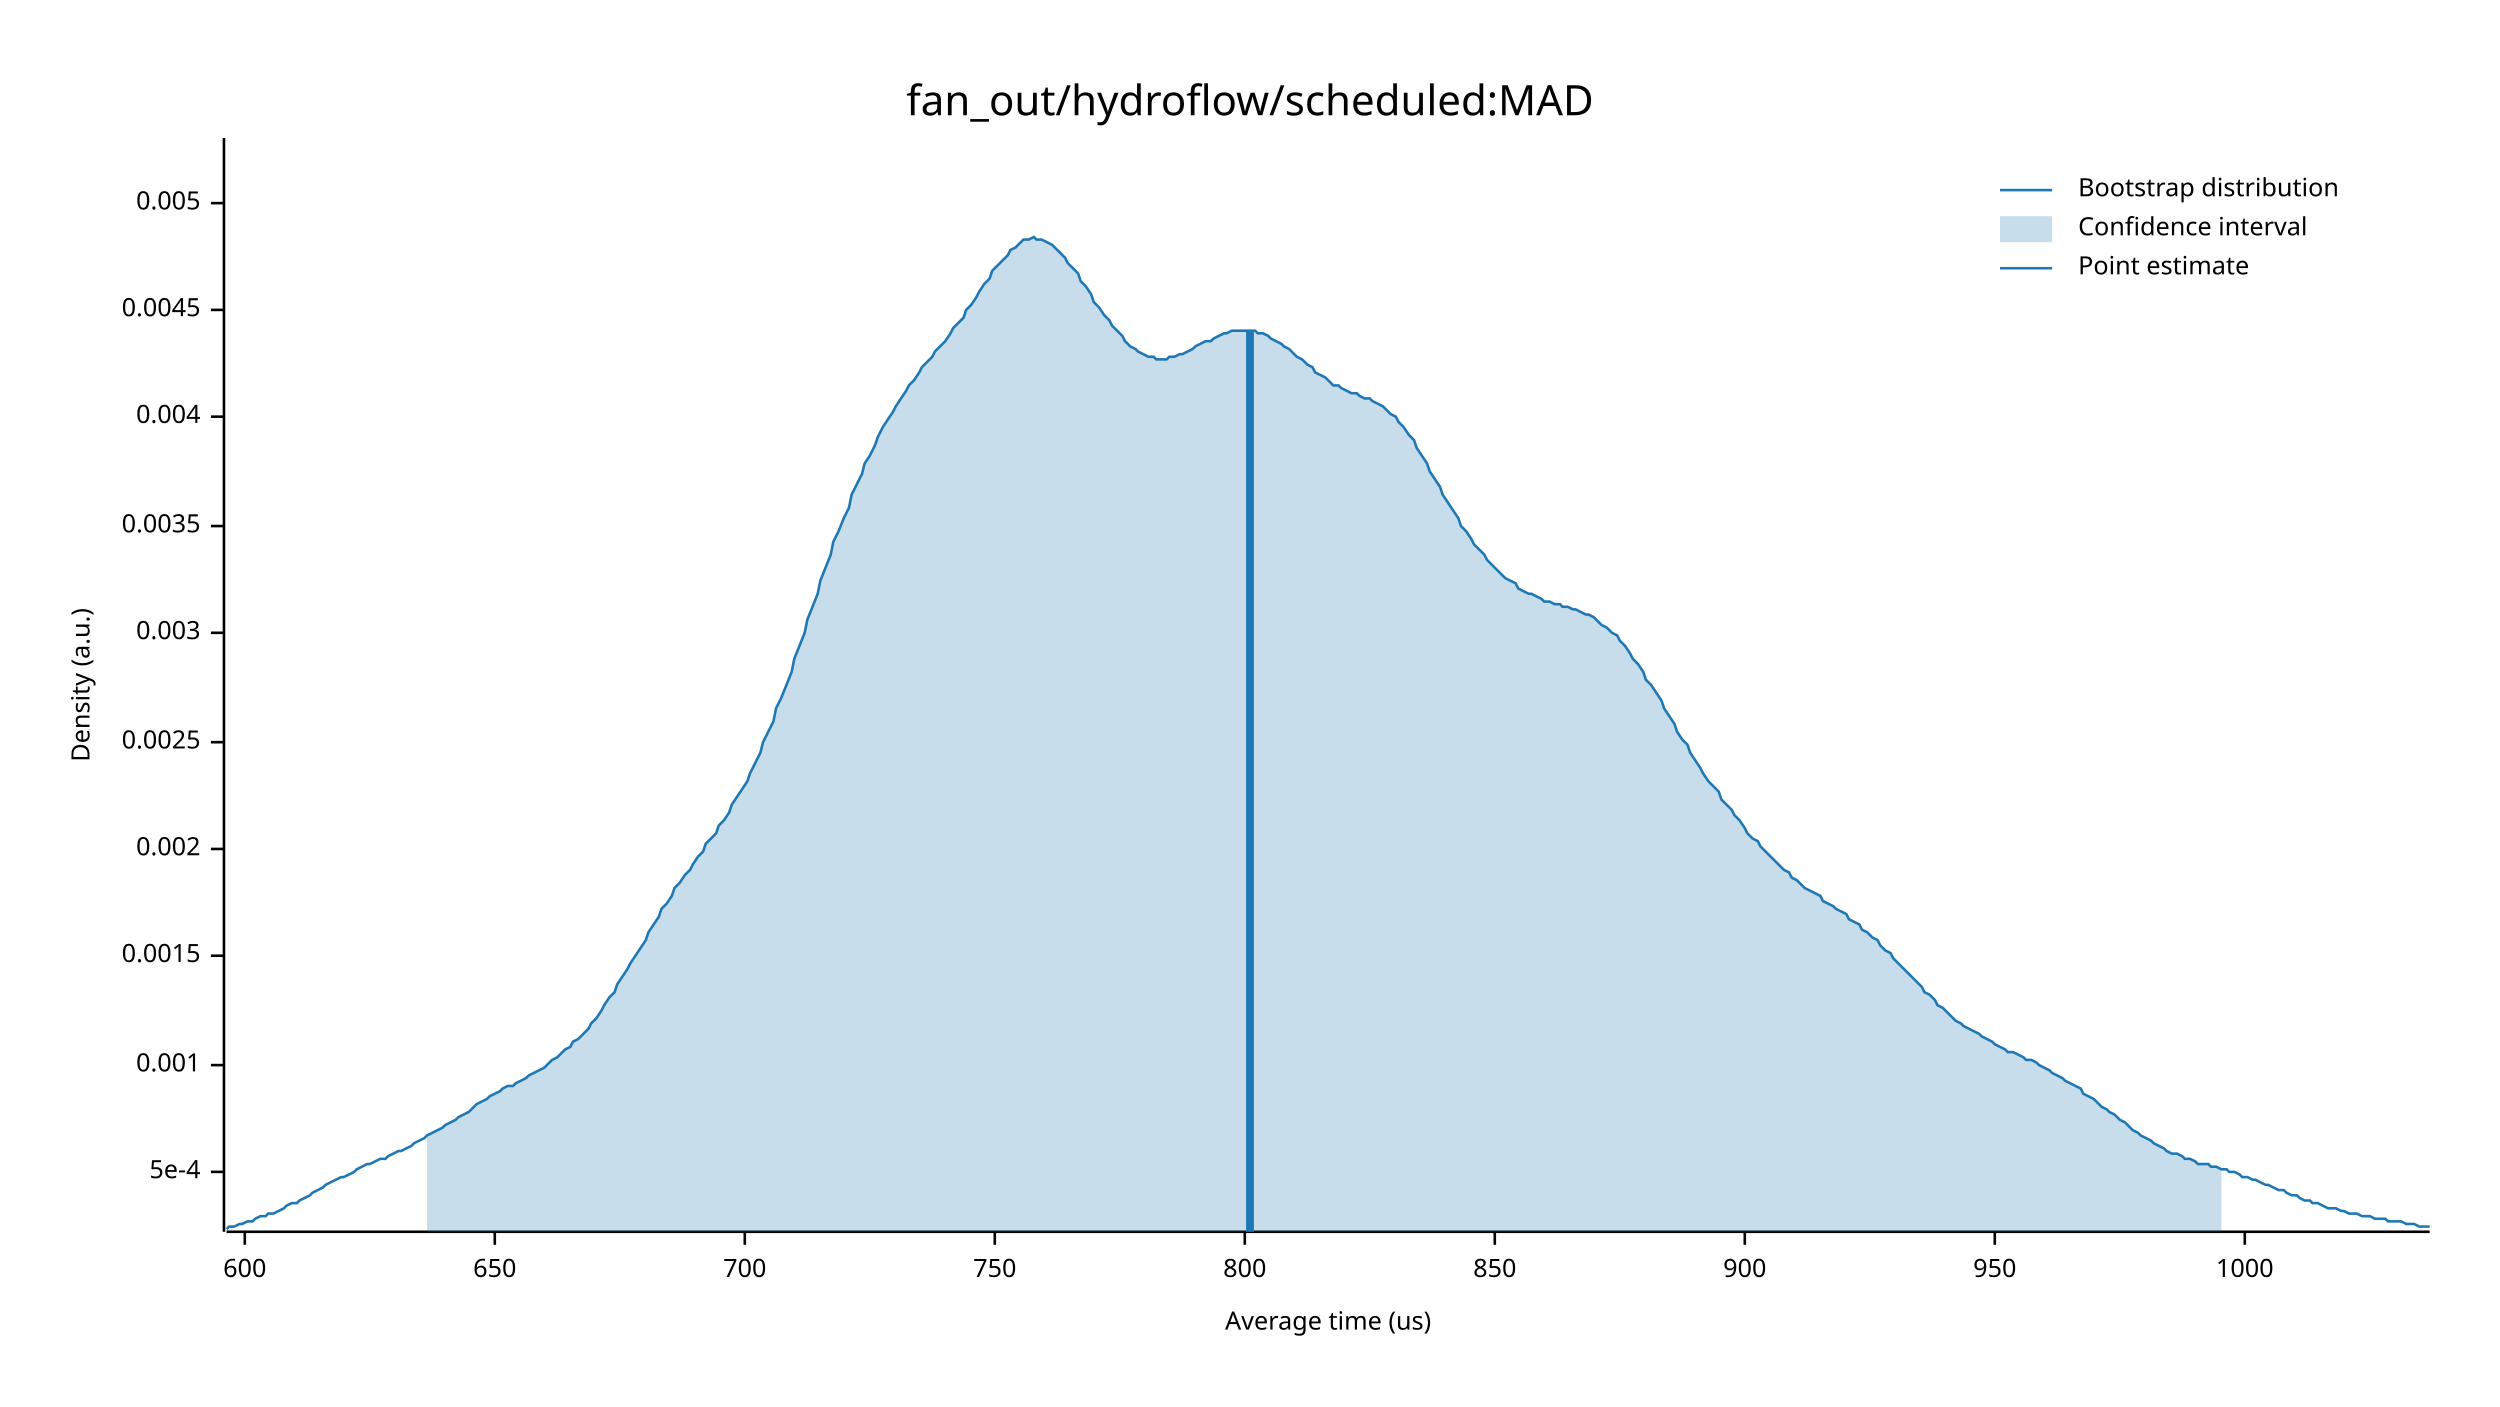
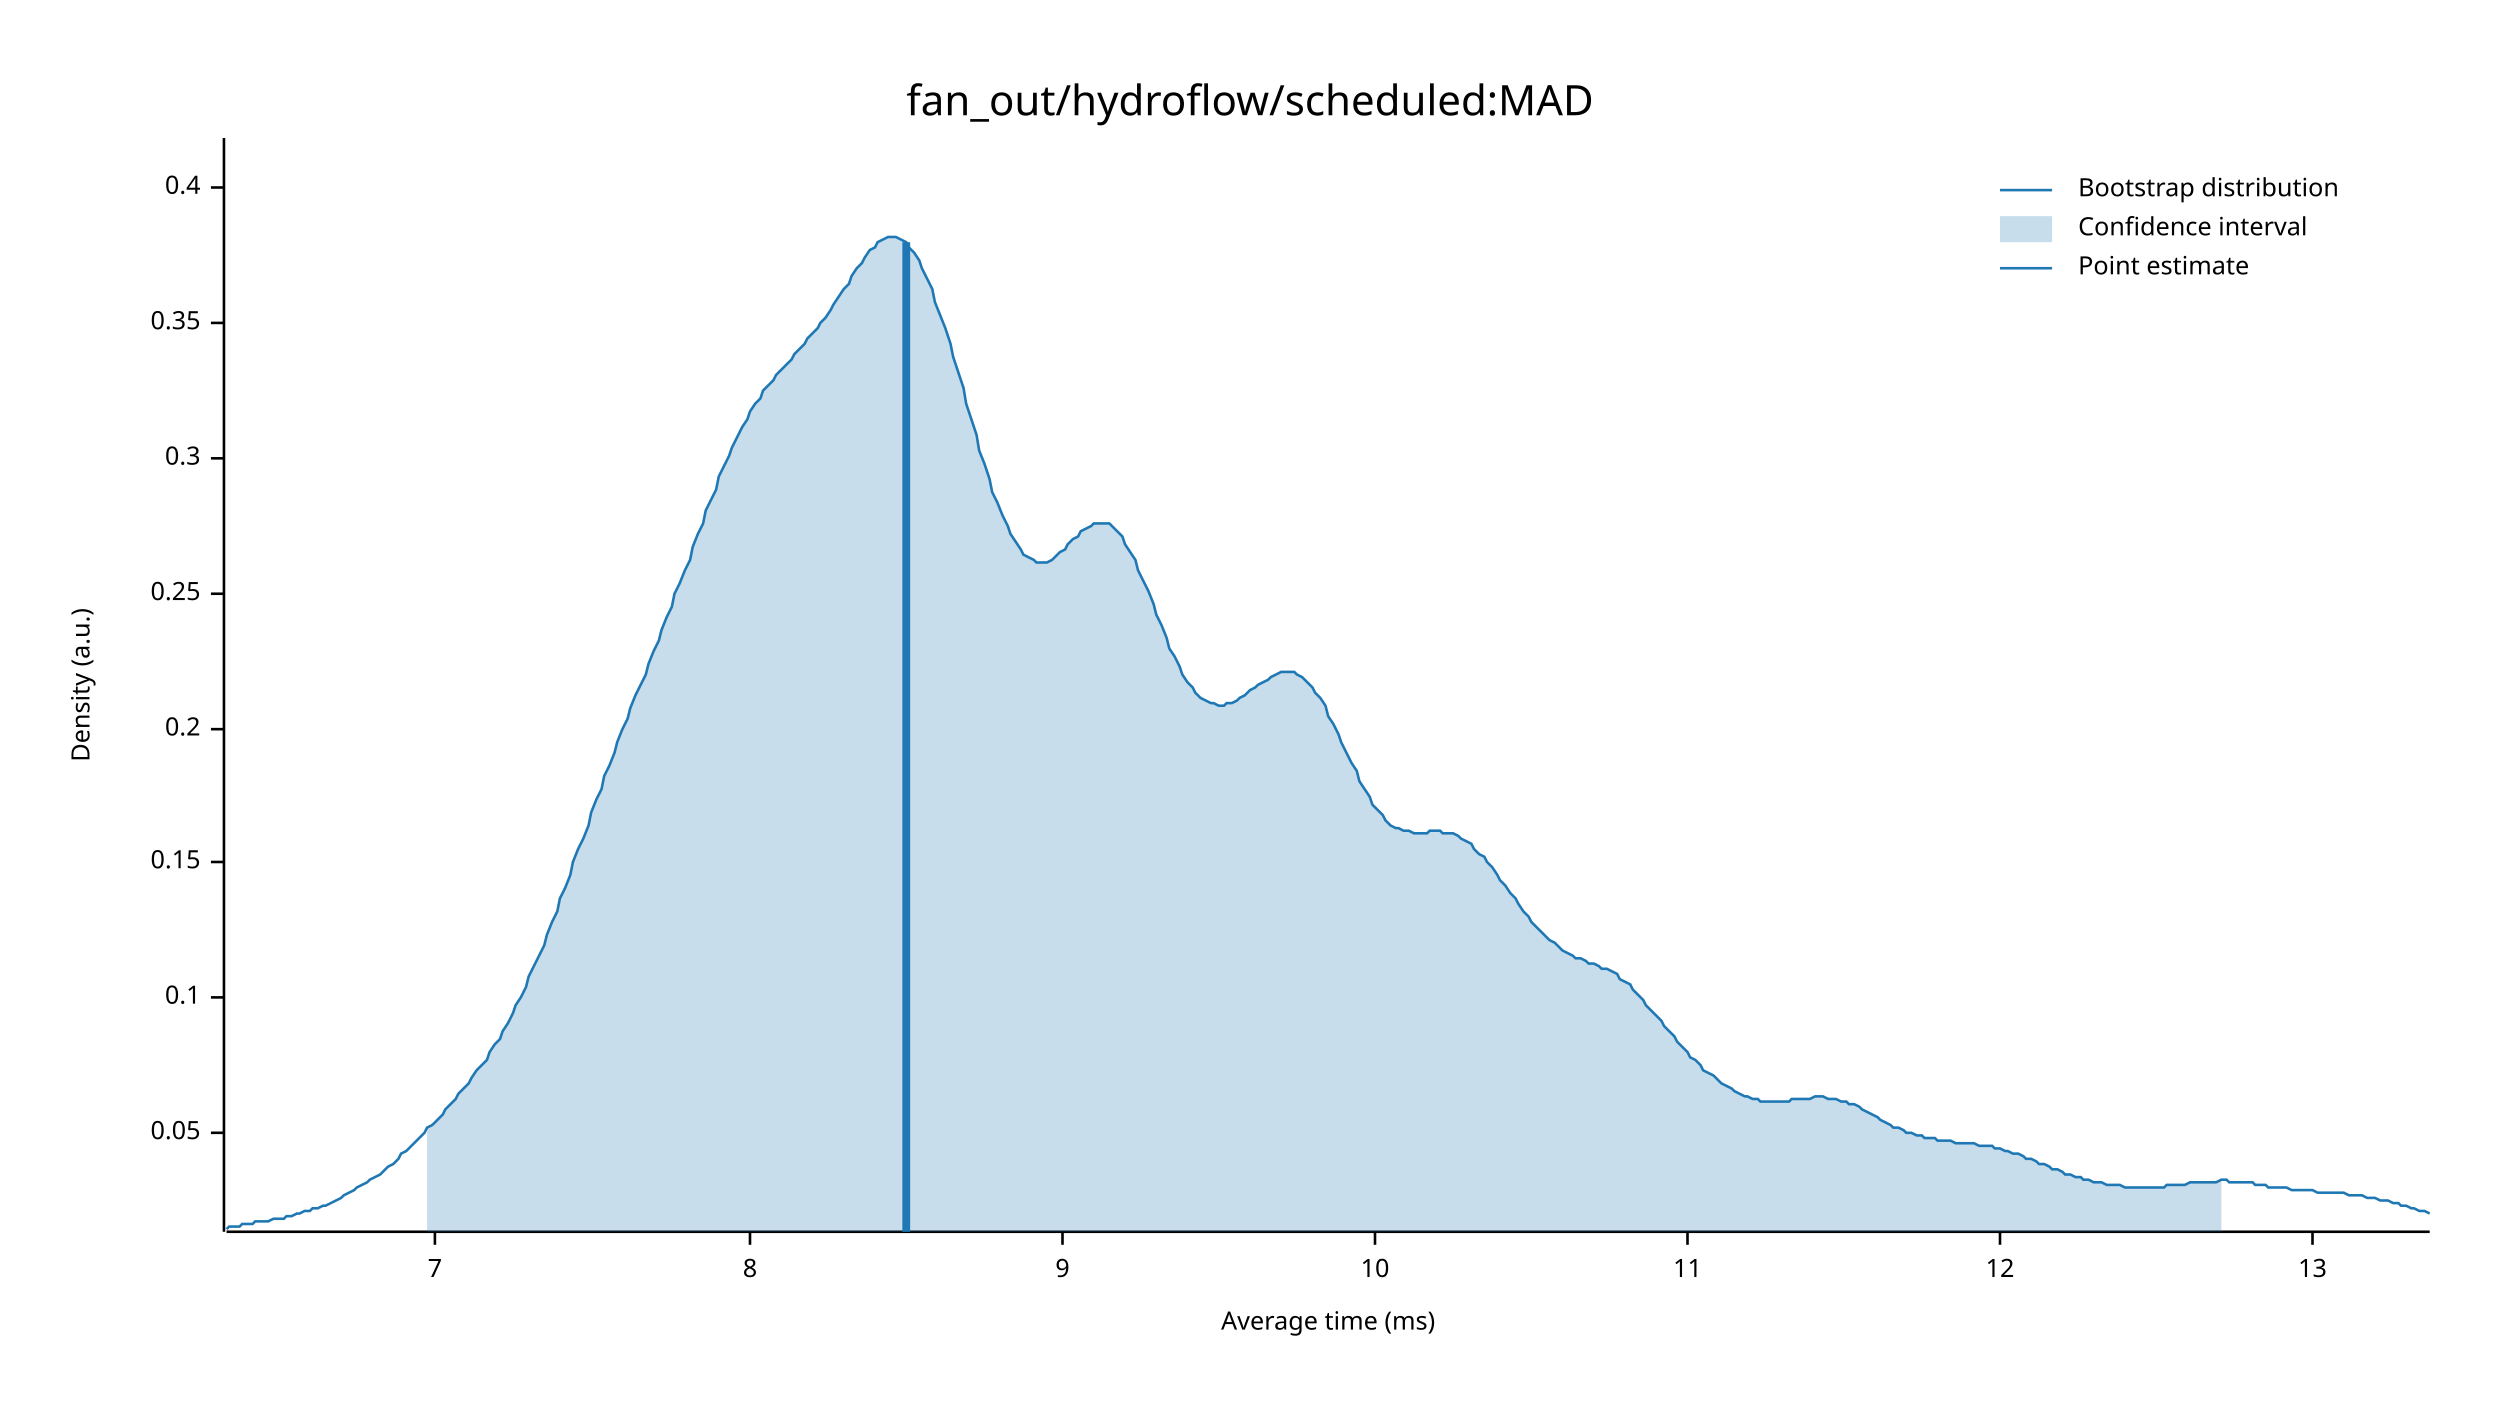
<svg xmlns="http://www.w3.org/2000/svg" width="960" height="540" viewBox="0 0 960 540">
  <text x="480" y="32" dy="0.76em" text-anchor="middle" font-family="sans-serif" font-size="16.129" opacity="1" fill="#000000">
fan_out/hydroflow/scheduled:MAD
</text>
  <text x="27" y="263" dy="0.76em" text-anchor="middle" font-family="sans-serif" font-size="9.677" opacity="1" fill="#000000" transform="rotate(270, 27, 263)">
Density (a.u.)
</text>
  <text x="510" y="513" dy="-0.5ex" text-anchor="middle" font-family="sans-serif" font-size="9.677" opacity="1" fill="#000000">
- Average time (us)
+ Average time (ms)
</text>
  <polyline fill="none" opacity="1" stroke="#000000" stroke-width="1" points="86,53 86,473 " />
-   <text x="77" y="450" dy="0.5ex" text-anchor="end" font-family="sans-serif" font-size="9.677" opacity="1" fill="#000000">
- 5e-4
+   <text x="77" y="435" dy="0.5ex" text-anchor="end" font-family="sans-serif" font-size="9.677" opacity="1" fill="#000000">
+ 0.05
</text>
-   <polyline fill="none" opacity="1" stroke="#000000" stroke-width="1" points="81,450 86,450 " />
-   <text x="77" y="409" dy="0.5ex" text-anchor="end" font-family="sans-serif" font-size="9.677" opacity="1" fill="#000000">
- 0.001
+   <polyline fill="none" opacity="1" stroke="#000000" stroke-width="1" points="81,435 86,435 " />
+   <text x="77" y="383" dy="0.5ex" text-anchor="end" font-family="sans-serif" font-size="9.677" opacity="1" fill="#000000">
+ 0.1
</text>
-   <polyline fill="none" opacity="1" stroke="#000000" stroke-width="1" points="81,409 86,409 " />
-   <text x="77" y="367" dy="0.5ex" text-anchor="end" font-family="sans-serif" font-size="9.677" opacity="1" fill="#000000">
- 0.0015
+   <polyline fill="none" opacity="1" stroke="#000000" stroke-width="1" points="81,383 86,383 " />
+   <text x="77" y="331" dy="0.5ex" text-anchor="end" font-family="sans-serif" font-size="9.677" opacity="1" fill="#000000">
+ 0.15
</text>
-   <polyline fill="none" opacity="1" stroke="#000000" stroke-width="1" points="81,367 86,367 " />
-   <text x="77" y="326" dy="0.5ex" text-anchor="end" font-family="sans-serif" font-size="9.677" opacity="1" fill="#000000">
- 0.002
+   <polyline fill="none" opacity="1" stroke="#000000" stroke-width="1" points="81,331 86,331 " />
+   <text x="77" y="280" dy="0.5ex" text-anchor="end" font-family="sans-serif" font-size="9.677" opacity="1" fill="#000000">
+ 0.2
</text>
-   <polyline fill="none" opacity="1" stroke="#000000" stroke-width="1" points="81,326 86,326 " />
-   <text x="77" y="285" dy="0.5ex" text-anchor="end" font-family="sans-serif" font-size="9.677" opacity="1" fill="#000000">
- 0.0025
+   <polyline fill="none" opacity="1" stroke="#000000" stroke-width="1" points="81,280 86,280 " />
+   <text x="77" y="228" dy="0.5ex" text-anchor="end" font-family="sans-serif" font-size="9.677" opacity="1" fill="#000000">
+ 0.25
</text>
-   <polyline fill="none" opacity="1" stroke="#000000" stroke-width="1" points="81,285 86,285 " />
-   <text x="77" y="243" dy="0.5ex" text-anchor="end" font-family="sans-serif" font-size="9.677" opacity="1" fill="#000000">
- 0.003
+   <polyline fill="none" opacity="1" stroke="#000000" stroke-width="1" points="81,228 86,228 " />
+   <text x="77" y="176" dy="0.5ex" text-anchor="end" font-family="sans-serif" font-size="9.677" opacity="1" fill="#000000">
+ 0.3
</text>
-   <polyline fill="none" opacity="1" stroke="#000000" stroke-width="1" points="81,243 86,243 " />
-   <text x="77" y="202" dy="0.5ex" text-anchor="end" font-family="sans-serif" font-size="9.677" opacity="1" fill="#000000">
- 0.0035
+   <polyline fill="none" opacity="1" stroke="#000000" stroke-width="1" points="81,176 86,176 " />
+   <text x="77" y="124" dy="0.5ex" text-anchor="end" font-family="sans-serif" font-size="9.677" opacity="1" fill="#000000">
+ 0.35
</text>
-   <polyline fill="none" opacity="1" stroke="#000000" stroke-width="1" points="81,202 86,202 " />
-   <text x="77" y="160" dy="0.5ex" text-anchor="end" font-family="sans-serif" font-size="9.677" opacity="1" fill="#000000">
- 0.004
+   <polyline fill="none" opacity="1" stroke="#000000" stroke-width="1" points="81,124 86,124 " />
+   <text x="77" y="72" dy="0.5ex" text-anchor="end" font-family="sans-serif" font-size="9.677" opacity="1" fill="#000000">
+ 0.4
</text>
-   <polyline fill="none" opacity="1" stroke="#000000" stroke-width="1" points="81,160 86,160 " />
-   <text x="77" y="119" dy="0.5ex" text-anchor="end" font-family="sans-serif" font-size="9.677" opacity="1" fill="#000000">
- 0.0045
+   <polyline fill="none" opacity="1" stroke="#000000" stroke-width="1" points="81,72 86,72 " />
+   <polyline fill="none" opacity="1" stroke="#000000" stroke-width="1" points="87,473 933,473 " />
+   <text x="167" y="483" dy="0.76em" text-anchor="middle" font-family="sans-serif" font-size="9.677" opacity="1" fill="#000000">
+ 7
</text>
-   <polyline fill="none" opacity="1" stroke="#000000" stroke-width="1" points="81,119 86,119 " />
-   <text x="77" y="78" dy="0.5ex" text-anchor="end" font-family="sans-serif" font-size="9.677" opacity="1" fill="#000000">
- 0.005
+   <polyline fill="none" opacity="1" stroke="#000000" stroke-width="1" points="167,473 167,478 " />
+   <text x="288" y="483" dy="0.76em" text-anchor="middle" font-family="sans-serif" font-size="9.677" opacity="1" fill="#000000">
+ 8
</text>
-   <polyline fill="none" opacity="1" stroke="#000000" stroke-width="1" points="81,78 86,78 " />
-   <polyline fill="none" opacity="1" stroke="#000000" stroke-width="1" points="87,473 933,473 " />
-   <text x="94" y="483" dy="0.76em" text-anchor="middle" font-family="sans-serif" font-size="9.677" opacity="1" fill="#000000">
- 600
+   <polyline fill="none" opacity="1" stroke="#000000" stroke-width="1" points="288,473 288,478 " />
+   <text x="408" y="483" dy="0.76em" text-anchor="middle" font-family="sans-serif" font-size="9.677" opacity="1" fill="#000000">
+ 9
</text>
-   <polyline fill="none" opacity="1" stroke="#000000" stroke-width="1" points="94,473 94,478 " />
-   <text x="190" y="483" dy="0.76em" text-anchor="middle" font-family="sans-serif" font-size="9.677" opacity="1" fill="#000000">
- 650
+   <polyline fill="none" opacity="1" stroke="#000000" stroke-width="1" points="408,473 408,478 " />
+   <text x="528" y="483" dy="0.76em" text-anchor="middle" font-family="sans-serif" font-size="9.677" opacity="1" fill="#000000">
+ 10
</text>
-   <polyline fill="none" opacity="1" stroke="#000000" stroke-width="1" points="190,473 190,478 " />
-   <text x="286" y="483" dy="0.76em" text-anchor="middle" font-family="sans-serif" font-size="9.677" opacity="1" fill="#000000">
- 700
+   <polyline fill="none" opacity="1" stroke="#000000" stroke-width="1" points="528,473 528,478 " />
+   <text x="648" y="483" dy="0.76em" text-anchor="middle" font-family="sans-serif" font-size="9.677" opacity="1" fill="#000000">
+ 11
</text>
-   <polyline fill="none" opacity="1" stroke="#000000" stroke-width="1" points="286,473 286,478 " />
-   <text x="382" y="483" dy="0.76em" text-anchor="middle" font-family="sans-serif" font-size="9.677" opacity="1" fill="#000000">
- 750
+   <polyline fill="none" opacity="1" stroke="#000000" stroke-width="1" points="648,473 648,478 " />
+   <text x="768" y="483" dy="0.76em" text-anchor="middle" font-family="sans-serif" font-size="9.677" opacity="1" fill="#000000">
+ 12
</text>
-   <polyline fill="none" opacity="1" stroke="#000000" stroke-width="1" points="382,473 382,478 " />
-   <text x="478" y="483" dy="0.76em" text-anchor="middle" font-family="sans-serif" font-size="9.677" opacity="1" fill="#000000">
- 800
+   <polyline fill="none" opacity="1" stroke="#000000" stroke-width="1" points="768,473 768,478 " />
+   <text x="888" y="483" dy="0.76em" text-anchor="middle" font-family="sans-serif" font-size="9.677" opacity="1" fill="#000000">
+ 13
</text>
-   <polyline fill="none" opacity="1" stroke="#000000" stroke-width="1" points="478,473 478,478 " />
-   <text x="574" y="483" dy="0.76em" text-anchor="middle" font-family="sans-serif" font-size="9.677" opacity="1" fill="#000000">
- 850
- </text>
-   <polyline fill="none" opacity="1" stroke="#000000" stroke-width="1" points="574,473 574,478 " />
-   <text x="670" y="483" dy="0.76em" text-anchor="middle" font-family="sans-serif" font-size="9.677" opacity="1" fill="#000000">
- 900
- </text>
-   <polyline fill="none" opacity="1" stroke="#000000" stroke-width="1" points="670,473 670,478 " />
-   <text x="766" y="483" dy="0.76em" text-anchor="middle" font-family="sans-serif" font-size="9.677" opacity="1" fill="#000000">
- 950
- </text>
-   <polyline fill="none" opacity="1" stroke="#000000" stroke-width="1" points="766,473 766,478 " />
-   <text x="862" y="483" dy="0.76em" text-anchor="middle" font-family="sans-serif" font-size="9.677" opacity="1" fill="#000000">
- 1000
- </text>
-   <polyline fill="none" opacity="1" stroke="#000000" stroke-width="1" points="862,473 862,478 " />
-   <polyline fill="none" opacity="1" stroke="#1F78B4" stroke-width="1" points="87,472 88,471 90,471 92,470 93,470 95,469 97,469 98,468 100,467 102,467 103,466 105,466 107,465 109,464 110,463 112,462 114,462 115,461 117,460 119,459 120,458 122,457 124,456 125,455 127,454 129,453 131,452 132,452 134,451 136,450 137,449 139,448 141,447 142,447 144,446 146,445 148,445 149,444 151,443 153,442 154,442 156,441 158,440 159,439 161,438 163,437 164,436 166,435 168,434 170,433 171,432 173,431 175,430 176,429 178,428 180,427 181,426 183,424 185,423 187,422 188,421 190,420 192,419 193,418 195,417 197,417 198,416 200,415 202,414 203,413 205,412 207,411 209,410 210,409 212,407 214,406 215,405 217,403 219,402 220,400 222,399 224,397 226,395 227,393 229,391 231,388 232,386 234,383 236,381 237,378 239,375 241,372 242,370 244,367 246,364 248,361 249,358 251,355 253,352 254,349 256,347 258,344 259,341 261,339 263,336 265,334 266,332 268,329 270,327 271,324 273,322 275,320 276,317 278,315 280,312 281,309 283,306 285,303 287,300 288,297 290,293 292,289 293,285 295,281 297,277 298,272 300,268 302,263 304,258 305,253 307,248 309,243 310,238 312,233 314,228 315,223 317,218 319,213 320,208 322,204 324,199 326,195 327,190 329,186 331,182 332,178 334,175 336,171 337,168 339,164 341,161 343,158 344,156 346,153 348,150 349,148 351,146 353,143 354,141 356,139 358,137 359,135 361,133 363,131 365,128 366,126 368,124 370,122 371,119 373,117 375,114 376,112 378,109 380,107 381,104 383,102 385,100 387,98 388,96 390,95 392,93 393,92 395,92 397,91 398,92 400,92 402,93 404,94 405,95 407,97 409,99 410,101 412,103 414,105 415,108 417,110 419,113 420,116 422,118 424,121 426,123 427,125 429,127 431,129 432,131 434,133 436,134 437,135 439,136 441,137 443,137 444,138 446,138 448,138 449,137 451,137 453,136 454,136 456,135 458,134 459,133 461,132 463,131 465,131 466,130 468,129 470,128 471,128 473,127 475,127 476,127 478,127 480,127 482,127 483,128 485,128 487,129 488,130 490,131 492,132 493,133 495,134 497,136 498,137 500,138 502,140 504,141 505,143 507,144 509,145 510,146 512,148 514,148 515,149 517,150 519,151 521,151 522,152 524,153 526,153 527,154 529,155 531,156 532,157 534,159 536,160 537,162 539,164 541,167 543,169 544,172 546,175 548,178 549,181 551,184 553,187 554,190 556,193 558,196 560,199 561,202 563,204 565,207 566,209 568,211 570,213 571,215 573,217 575,219 576,220 578,222 580,223 582,224 583,226 585,227 587,228 588,228 590,229 592,230 593,231 595,231 597,232 599,232 600,233 602,233 604,234 605,234 607,235 609,236 610,236 612,237 614,239 615,240 617,241 619,243 621,244 622,246 624,248 626,251 627,253 629,255 631,258 632,261 634,263 636,266 638,269 639,272 641,275 643,278 644,281 646,284 648,286 649,289 651,292 653,295 654,297 656,300 658,302 660,304 661,307 663,309 665,311 666,313 668,315 670,318 671,320 673,322 675,323 676,325 678,327 680,329 682,331 683,332 685,334 687,335 688,337 690,338 692,340 693,341 695,342 697,343 699,344 700,346 702,347 704,348 705,349 707,350 709,351 710,353 712,354 714,355 715,357 717,358 719,360 721,361 722,363 724,365 726,366 727,368 729,370 731,372 732,373 734,375 736,377 738,379 739,381 741,382 743,384 744,386 746,387 748,389 749,390 751,392 753,393 754,394 756,395 758,396 760,397 761,398 763,399 765,400 766,401 768,402 770,403 771,404 773,404 775,405 777,406 778,407 780,407 782,408 783,409 785,410 787,411 788,412 790,413 792,414 793,415 795,416 797,417 799,418 800,420 802,421 804,422 805,423 807,425 809,426 810,427 812,428 814,430 816,431 817,432 819,434 821,435 822,436 824,437 826,438 827,439 829,440 831,441 832,442 834,443 836,443 838,444 839,445 841,445 843,446 844,447 846,447 848,447 849,448 851,448 853,449 855,449 856,450 858,450 860,451 861,452 863,452 865,453 866,453 868,454 870,455 871,455 873,456 875,457 877,457 878,458 880,459 882,459 883,460 885,461 887,461 888,462 890,462 892,463 894,464 895,464 897,464 899,465 900,465 902,466 904,466 905,466 907,467 909,467 910,467 912,468 914,468 916,468 917,469 919,469 921,469 922,469 924,470 926,470 927,470 929,471 931,471 933,471 " />
-   <polygon opacity="0.25" fill="#1F78B4" points="164,436 166,435 168,434 170,433 171,432 173,431 175,430 176,429 178,428 180,427 181,426 183,424 185,423 187,422 188,421 190,420 192,419 193,418 195,417 197,417 198,416 200,415 202,414 203,413 205,412 207,411 209,410 210,409 212,407 214,406 215,405 217,403 219,402 220,400 222,399 224,397 226,395 227,393 229,391 231,388 232,386 234,383 236,381 237,378 239,375 241,372 242,370 244,367 246,364 248,361 249,358 251,355 253,352 254,349 256,347 258,344 259,341 261,339 263,336 265,334 266,332 268,329 270,327 271,324 273,322 275,320 276,317 278,315 280,312 281,309 283,306 285,303 287,300 288,297 290,293 292,289 293,285 295,281 297,277 298,272 300,268 302,263 304,258 305,253 307,248 309,243 310,238 312,233 314,228 315,223 317,218 319,213 320,208 322,204 324,199 326,195 327,190 329,186 331,182 332,178 334,175 336,171 337,168 339,164 341,161 343,158 344,156 346,153 348,150 349,148 351,146 353,143 354,141 356,139 358,137 359,135 361,133 363,131 365,128 366,126 368,124 370,122 371,119 373,117 375,114 376,112 378,109 380,107 381,104 383,102 385,100 387,98 388,96 390,95 392,93 393,92 395,92 397,91 398,92 400,92 402,93 404,94 405,95 407,97 409,99 410,101 412,103 414,105 415,108 417,110 419,113 420,116 422,118 424,121 426,123 427,125 429,127 431,129 432,131 434,133 436,134 437,135 439,136 441,137 443,137 444,138 446,138 448,138 449,137 451,137 453,136 454,136 456,135 458,134 459,133 461,132 463,131 465,131 466,130 468,129 470,128 471,128 473,127 475,127 476,127 478,127 480,127 482,127 483,128 485,128 487,129 488,130 490,131 492,132 493,133 495,134 497,136 498,137 500,138 502,140 504,141 505,143 507,144 509,145 510,146 512,148 514,148 515,149 517,150 519,151 521,151 522,152 524,153 526,153 527,154 529,155 531,156 532,157 534,159 536,160 537,162 539,164 541,167 543,169 544,172 546,175 548,178 549,181 551,184 553,187 554,190 556,193 558,196 560,199 561,202 563,204 565,207 566,209 568,211 570,213 571,215 573,217 575,219 576,220 578,222 580,223 582,224 583,226 585,227 587,228 588,228 590,229 592,230 593,231 595,231 597,232 599,232 600,233 602,233 604,234 605,234 607,235 609,236 610,236 612,237 614,239 615,240 617,241 619,243 621,244 622,246 624,248 626,251 627,253 629,255 631,258 632,261 634,263 636,266 638,269 639,272 641,275 643,278 644,281 646,284 648,286 649,289 651,292 653,295 654,297 656,300 658,302 660,304 661,307 663,309 665,311 666,313 668,315 670,318 671,320 673,322 675,323 676,325 678,327 680,329 682,331 683,332 685,334 687,335 688,337 690,338 692,340 693,341 695,342 697,343 699,344 700,346 702,347 704,348 705,349 707,350 709,351 710,353 712,354 714,355 715,357 717,358 719,360 721,361 722,363 724,365 726,366 727,368 729,370 731,372 732,373 734,375 736,377 738,379 739,381 741,382 743,384 744,386 746,387 748,389 749,390 751,392 753,393 754,394 756,395 758,396 760,397 761,398 763,399 765,400 766,401 768,402 770,403 771,404 773,404 775,405 777,406 778,407 780,407 782,408 783,409 785,410 787,411 788,412 790,413 792,414 793,415 795,416 797,417 799,418 800,420 802,421 804,422 805,423 807,425 809,426 810,427 812,428 814,430 816,431 817,432 819,434 821,435 822,436 824,437 826,438 827,439 829,440 831,441 832,442 834,443 836,443 838,444 839,445 841,445 843,446 844,447 846,447 848,447 849,448 851,448 853,449 853,473 164,473 " />
-   <polyline fill="none" opacity="1" stroke="#1F78B4" stroke-width="3" points="480,473 480,127 " />
+   <polyline fill="none" opacity="1" stroke="#000000" stroke-width="1" points="888,473 888,478 " />
+   <polyline fill="none" opacity="1" stroke="#1F78B4" stroke-width="1" points="87,472 88,471 90,471 92,471 93,470 95,470 97,470 98,469 100,469 102,469 103,469 105,468 107,468 109,468 110,467 112,467 114,466 115,466 117,465 119,465 120,464 122,464 124,463 125,463 127,462 129,461 131,460 132,459 134,458 136,457 137,456 139,455 141,454 142,453 144,452 146,451 148,449 149,448 151,447 153,445 154,443 156,442 158,440 159,439 161,437 163,435 164,433 166,432 168,430 170,428 171,426 173,424 175,422 176,420 178,418 180,416 181,414 183,411 185,409 187,407 188,404 190,401 192,399 193,396 195,393 197,389 198,386 200,383 202,379 203,375 205,371 207,367 209,363 210,359 212,354 214,350 215,345 217,341 219,336 220,331 222,326 224,322 226,317 227,312 229,307 231,303 232,298 234,294 236,289 237,285 239,280 241,276 242,272 244,267 246,263 248,259 249,255 251,250 253,246 254,242 256,237 258,233 259,228 261,224 263,219 265,215 266,210 268,205 270,201 271,196 273,192 275,188 276,183 278,179 280,175 281,172 283,168 285,164 287,161 288,158 290,155 292,153 293,150 295,148 297,146 298,144 300,142 302,140 304,138 305,136 307,134 309,132 310,130 312,128 314,126 315,124 317,122 319,119 320,117 322,114 324,111 326,109 327,106 329,103 331,101 332,99 334,96 336,95 337,93 339,92 341,91 343,91 344,91 346,92 348,93 349,95 351,97 353,100 354,103 356,107 358,111 359,116 361,121 363,126 365,132 366,137 368,143 370,149 371,155 373,161 375,167 376,173 378,178 380,184 381,189 383,193 385,198 387,202 388,205 390,208 392,211 393,213 395,214 397,215 398,216 400,216 402,216 404,215 405,214 407,212 409,211 410,209 412,207 414,206 415,204 417,203 419,202 420,201 422,201 424,201 426,201 427,202 429,204 431,206 432,209 434,212 436,215 437,219 439,223 441,227 443,232 444,236 446,240 448,245 449,249 451,252 453,256 454,259 456,262 458,264 459,266 461,268 463,269 465,270 466,270 468,271 470,271 471,270 473,270 475,269 476,268 478,267 480,265 482,264 483,263 485,262 487,261 488,260 490,259 492,258 493,258 495,258 497,258 498,259 500,260 502,262 504,264 505,266 507,268 509,271 510,275 512,278 514,282 515,285 517,289 519,293 521,296 522,300 524,303 526,306 527,309 529,311 531,313 532,315 534,317 536,318 537,318 539,319 541,319 543,320 544,320 546,320 548,320 549,319 551,319 553,319 554,320 556,320 558,320 560,321 561,322 563,323 565,324 566,326 568,328 570,329 571,331 573,333 575,336 576,338 578,340 580,343 582,345 583,347 585,350 587,352 588,354 590,356 592,358 593,359 595,361 597,362 599,364 600,365 602,366 604,367 605,368 607,368 609,369 610,370 612,370 614,371 615,372 617,372 619,373 621,374 622,376 624,377 626,378 627,380 629,382 631,384 632,386 634,388 636,390 638,392 639,394 641,396 643,398 644,400 646,402 648,404 649,406 651,407 653,409 654,411 656,412 658,413 660,415 661,416 663,417 665,418 666,419 668,420 670,421 671,421 673,422 675,422 676,423 678,423 680,423 682,423 683,423 685,423 687,423 688,422 690,422 692,422 693,422 695,422 697,421 699,421 700,421 702,422 704,422 705,422 707,423 709,423 710,424 712,424 714,425 715,426 717,427 719,428 721,429 722,430 724,431 726,432 727,433 729,433 731,434 732,435 734,435 736,436 738,436 739,437 741,437 743,437 744,438 746,438 748,438 749,438 751,439 753,439 754,439 756,439 758,439 760,440 761,440 763,440 765,440 766,441 768,441 770,442 771,442 773,443 775,443 777,444 778,445 780,445 782,446 783,447 785,447 787,448 788,449 790,449 792,450 793,451 795,451 797,452 799,452 800,453 802,453 804,454 805,454 807,454 809,455 810,455 812,455 814,455 816,456 817,456 819,456 821,456 822,456 824,456 826,456 827,456 829,456 831,456 832,455 834,455 836,455 838,455 839,455 841,454 843,454 844,454 846,454 848,454 849,454 851,454 853,453 855,453 856,454 858,454 860,454 861,454 863,454 865,454 866,455 868,455 870,455 871,456 873,456 875,456 877,456 878,456 880,457 882,457 883,457 885,457 887,457 888,457 890,458 892,458 894,458 895,458 897,458 899,458 900,458 902,459 904,459 905,459 907,459 909,460 910,460 912,460 914,461 916,461 917,461 919,462 921,462 922,463 924,463 926,464 927,464 929,465 931,465 933,466 " />
+   <polygon opacity="0.25" fill="#1F78B4" points="164,433 166,432 168,430 170,428 171,426 173,424 175,422 176,420 178,418 180,416 181,414 183,411 185,409 187,407 188,404 190,401 192,399 193,396 195,393 197,389 198,386 200,383 202,379 203,375 205,371 207,367 209,363 210,359 212,354 214,350 215,345 217,341 219,336 220,331 222,326 224,322 226,317 227,312 229,307 231,303 232,298 234,294 236,289 237,285 239,280 241,276 242,272 244,267 246,263 248,259 249,255 251,250 253,246 254,242 256,237 258,233 259,228 261,224 263,219 265,215 266,210 268,205 270,201 271,196 273,192 275,188 276,183 278,179 280,175 281,172 283,168 285,164 287,161 288,158 290,155 292,153 293,150 295,148 297,146 298,144 300,142 302,140 304,138 305,136 307,134 309,132 310,130 312,128 314,126 315,124 317,122 319,119 320,117 322,114 324,111 326,109 327,106 329,103 331,101 332,99 334,96 336,95 337,93 339,92 341,91 343,91 344,91 346,92 348,93 349,95 351,97 353,100 354,103 356,107 358,111 359,116 361,121 363,126 365,132 366,137 368,143 370,149 371,155 373,161 375,167 376,173 378,178 380,184 381,189 383,193 385,198 387,202 388,205 390,208 392,211 393,213 395,214 397,215 398,216 400,216 402,216 404,215 405,214 407,212 409,211 410,209 412,207 414,206 415,204 417,203 419,202 420,201 422,201 424,201 426,201 427,202 429,204 431,206 432,209 434,212 436,215 437,219 439,223 441,227 443,232 444,236 446,240 448,245 449,249 451,252 453,256 454,259 456,262 458,264 459,266 461,268 463,269 465,270 466,270 468,271 470,271 471,270 473,270 475,269 476,268 478,267 480,265 482,264 483,263 485,262 487,261 488,260 490,259 492,258 493,258 495,258 497,258 498,259 500,260 502,262 504,264 505,266 507,268 509,271 510,275 512,278 514,282 515,285 517,289 519,293 521,296 522,300 524,303 526,306 527,309 529,311 531,313 532,315 534,317 536,318 537,318 539,319 541,319 543,320 544,320 546,320 548,320 549,319 551,319 553,319 554,320 556,320 558,320 560,321 561,322 563,323 565,324 566,326 568,328 570,329 571,331 573,333 575,336 576,338 578,340 580,343 582,345 583,347 585,350 587,352 588,354 590,356 592,358 593,359 595,361 597,362 599,364 600,365 602,366 604,367 605,368 607,368 609,369 610,370 612,370 614,371 615,372 617,372 619,373 621,374 622,376 624,377 626,378 627,380 629,382 631,384 632,386 634,388 636,390 638,392 639,394 641,396 643,398 644,400 646,402 648,404 649,406 651,407 653,409 654,411 656,412 658,413 660,415 661,416 663,417 665,418 666,419 668,420 670,421 671,421 673,422 675,422 676,423 678,423 680,423 682,423 683,423 685,423 687,423 688,422 690,422 692,422 693,422 695,422 697,421 699,421 700,421 702,422 704,422 705,422 707,423 709,423 710,424 712,424 714,425 715,426 717,427 719,428 721,429 722,430 724,431 726,432 727,433 729,433 731,434 732,435 734,435 736,436 738,436 739,437 741,437 743,437 744,438 746,438 748,438 749,438 751,439 753,439 754,439 756,439 758,439 760,440 761,440 763,440 765,440 766,441 768,441 770,442 771,442 773,443 775,443 777,444 778,445 780,445 782,446 783,447 785,447 787,448 788,449 790,449 792,450 793,451 795,451 797,452 799,452 800,453 802,453 804,454 805,454 807,454 809,455 810,455 812,455 814,455 816,456 817,456 819,456 821,456 822,456 824,456 826,456 827,456 829,456 831,456 832,455 834,455 836,455 838,455 839,455 841,454 843,454 844,454 846,454 848,454 849,454 851,454 853,453 853,473 164,473 " />
+   <polyline fill="none" opacity="1" stroke="#1F78B4" stroke-width="3" points="348,473 348,93 " />
  <text x="798" y="68" dy="0.76em" text-anchor="start" font-family="sans-serif" font-size="9.677" opacity="1" fill="#000000">
Bootstrap distribution
</text>
  <text x="798" y="83" dy="0.76em" text-anchor="start" font-family="sans-serif" font-size="9.677" opacity="1" fill="#000000">
Confidence interval
</text>
  <text x="798" y="98" dy="0.76em" text-anchor="start" font-family="sans-serif" font-size="9.677" opacity="1" fill="#000000">
Point estimate
</text>
  <polyline fill="none" opacity="1" stroke="#1F78B4" stroke-width="1" points="768,73 788,73 " />
  <rect x="768" y="83" width="20" height="10" opacity="0.25" fill="#1F78B4" stroke="none" />
  <polyline fill="none" opacity="1" stroke="#1F78B4" stroke-width="1" points="768,103 788,103 " />
</svg>
